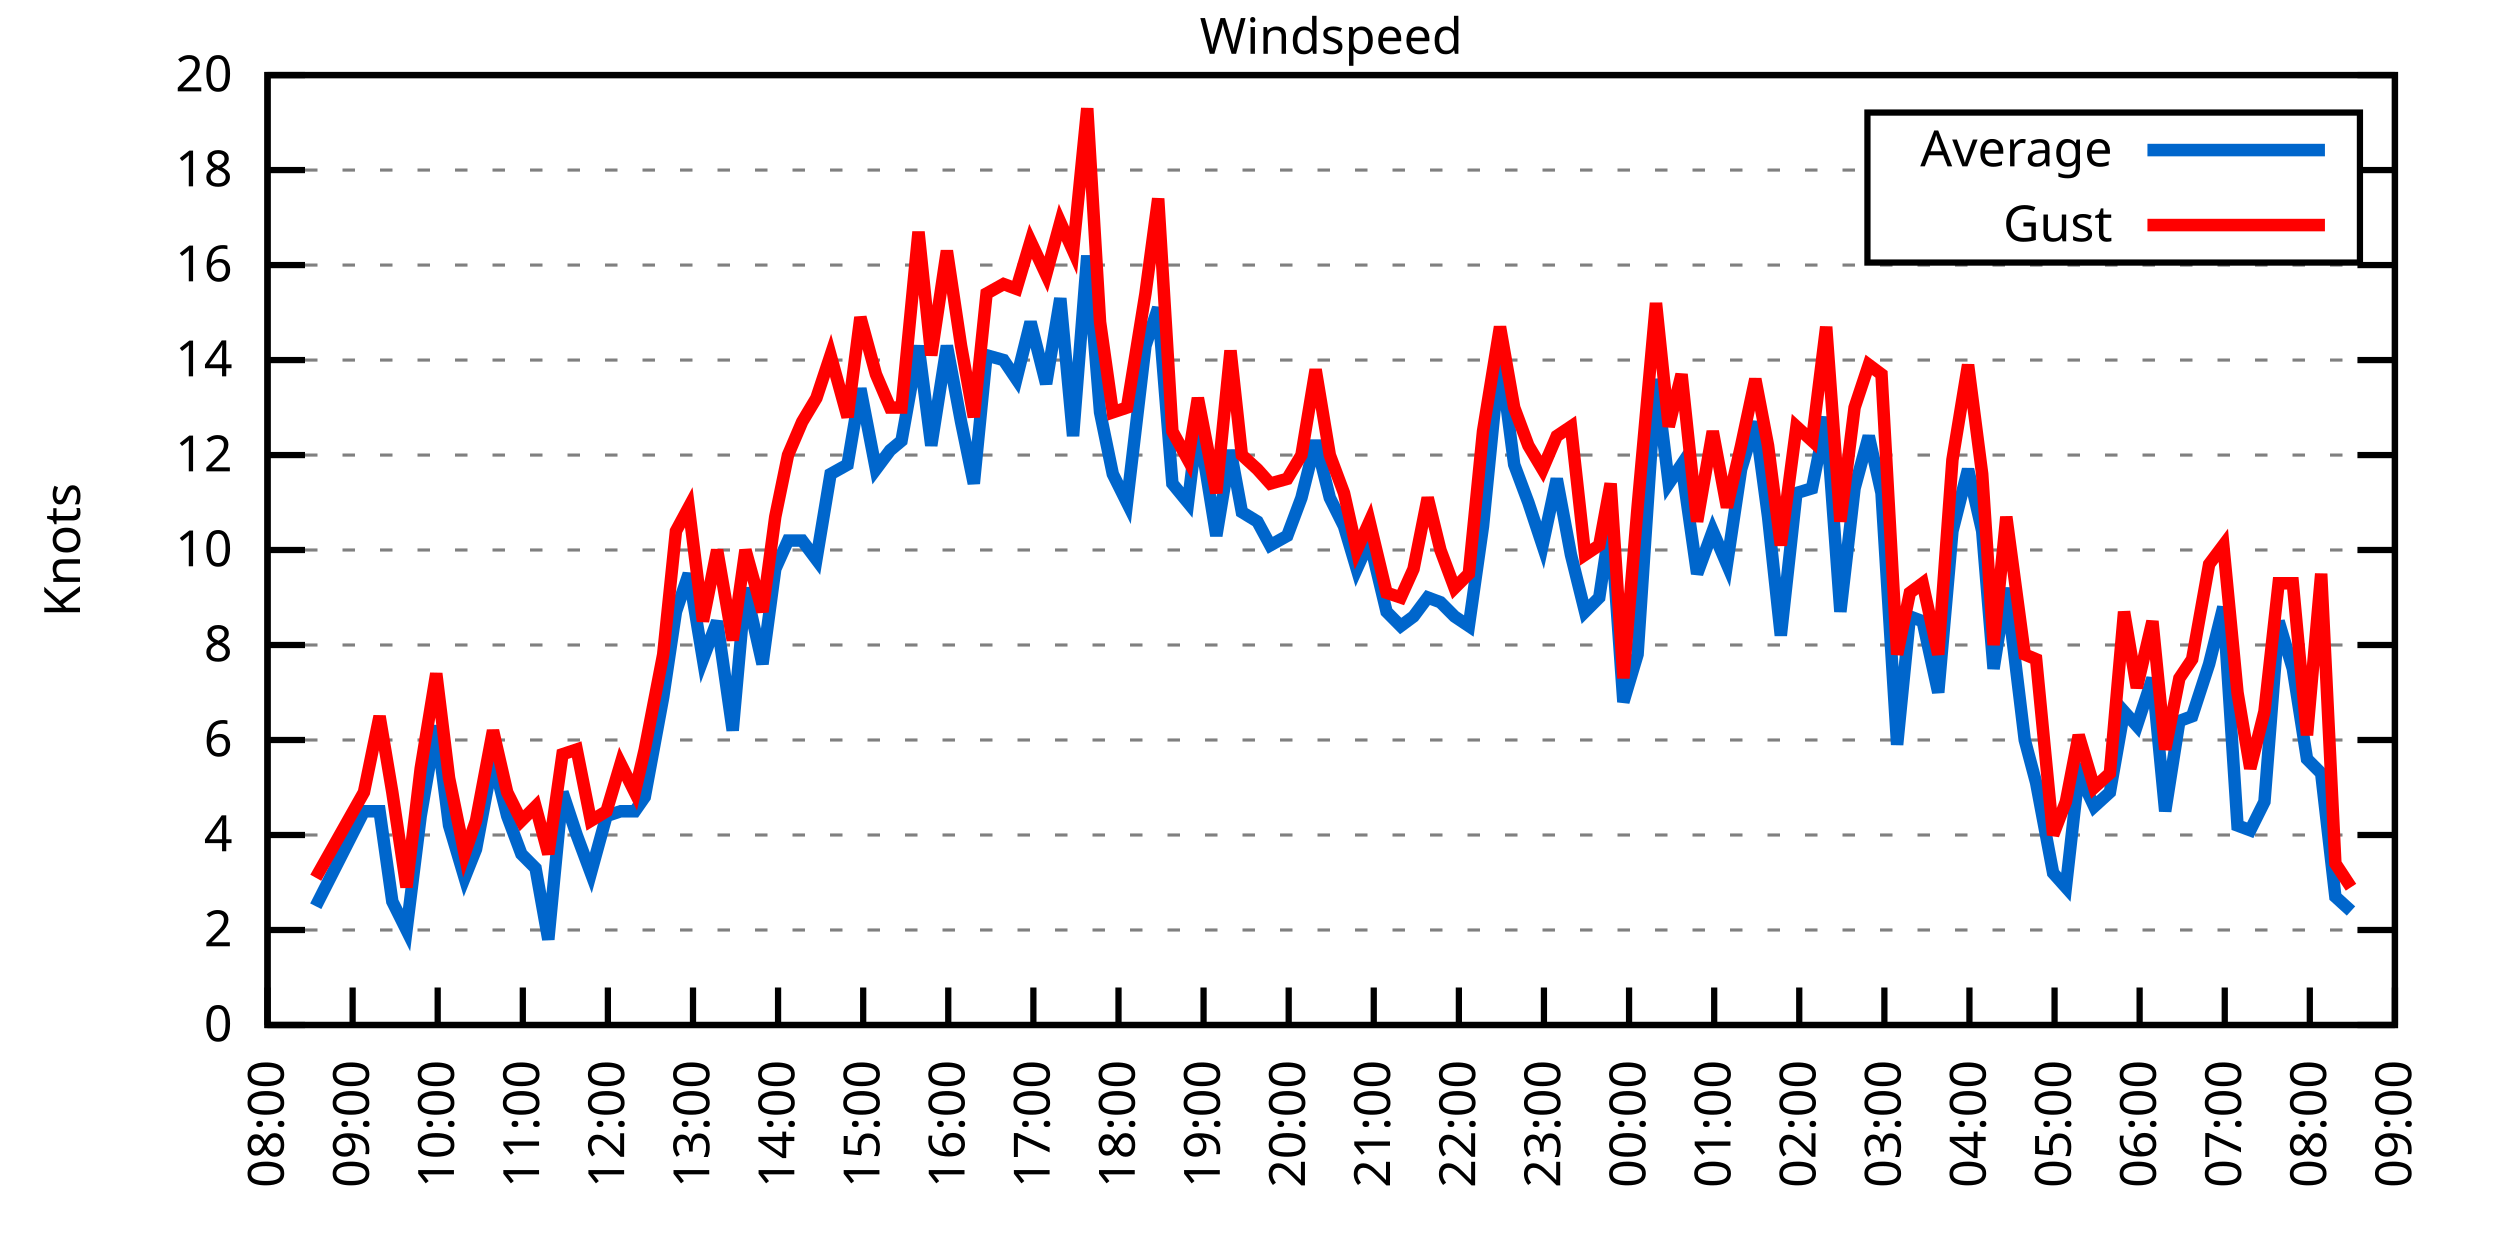
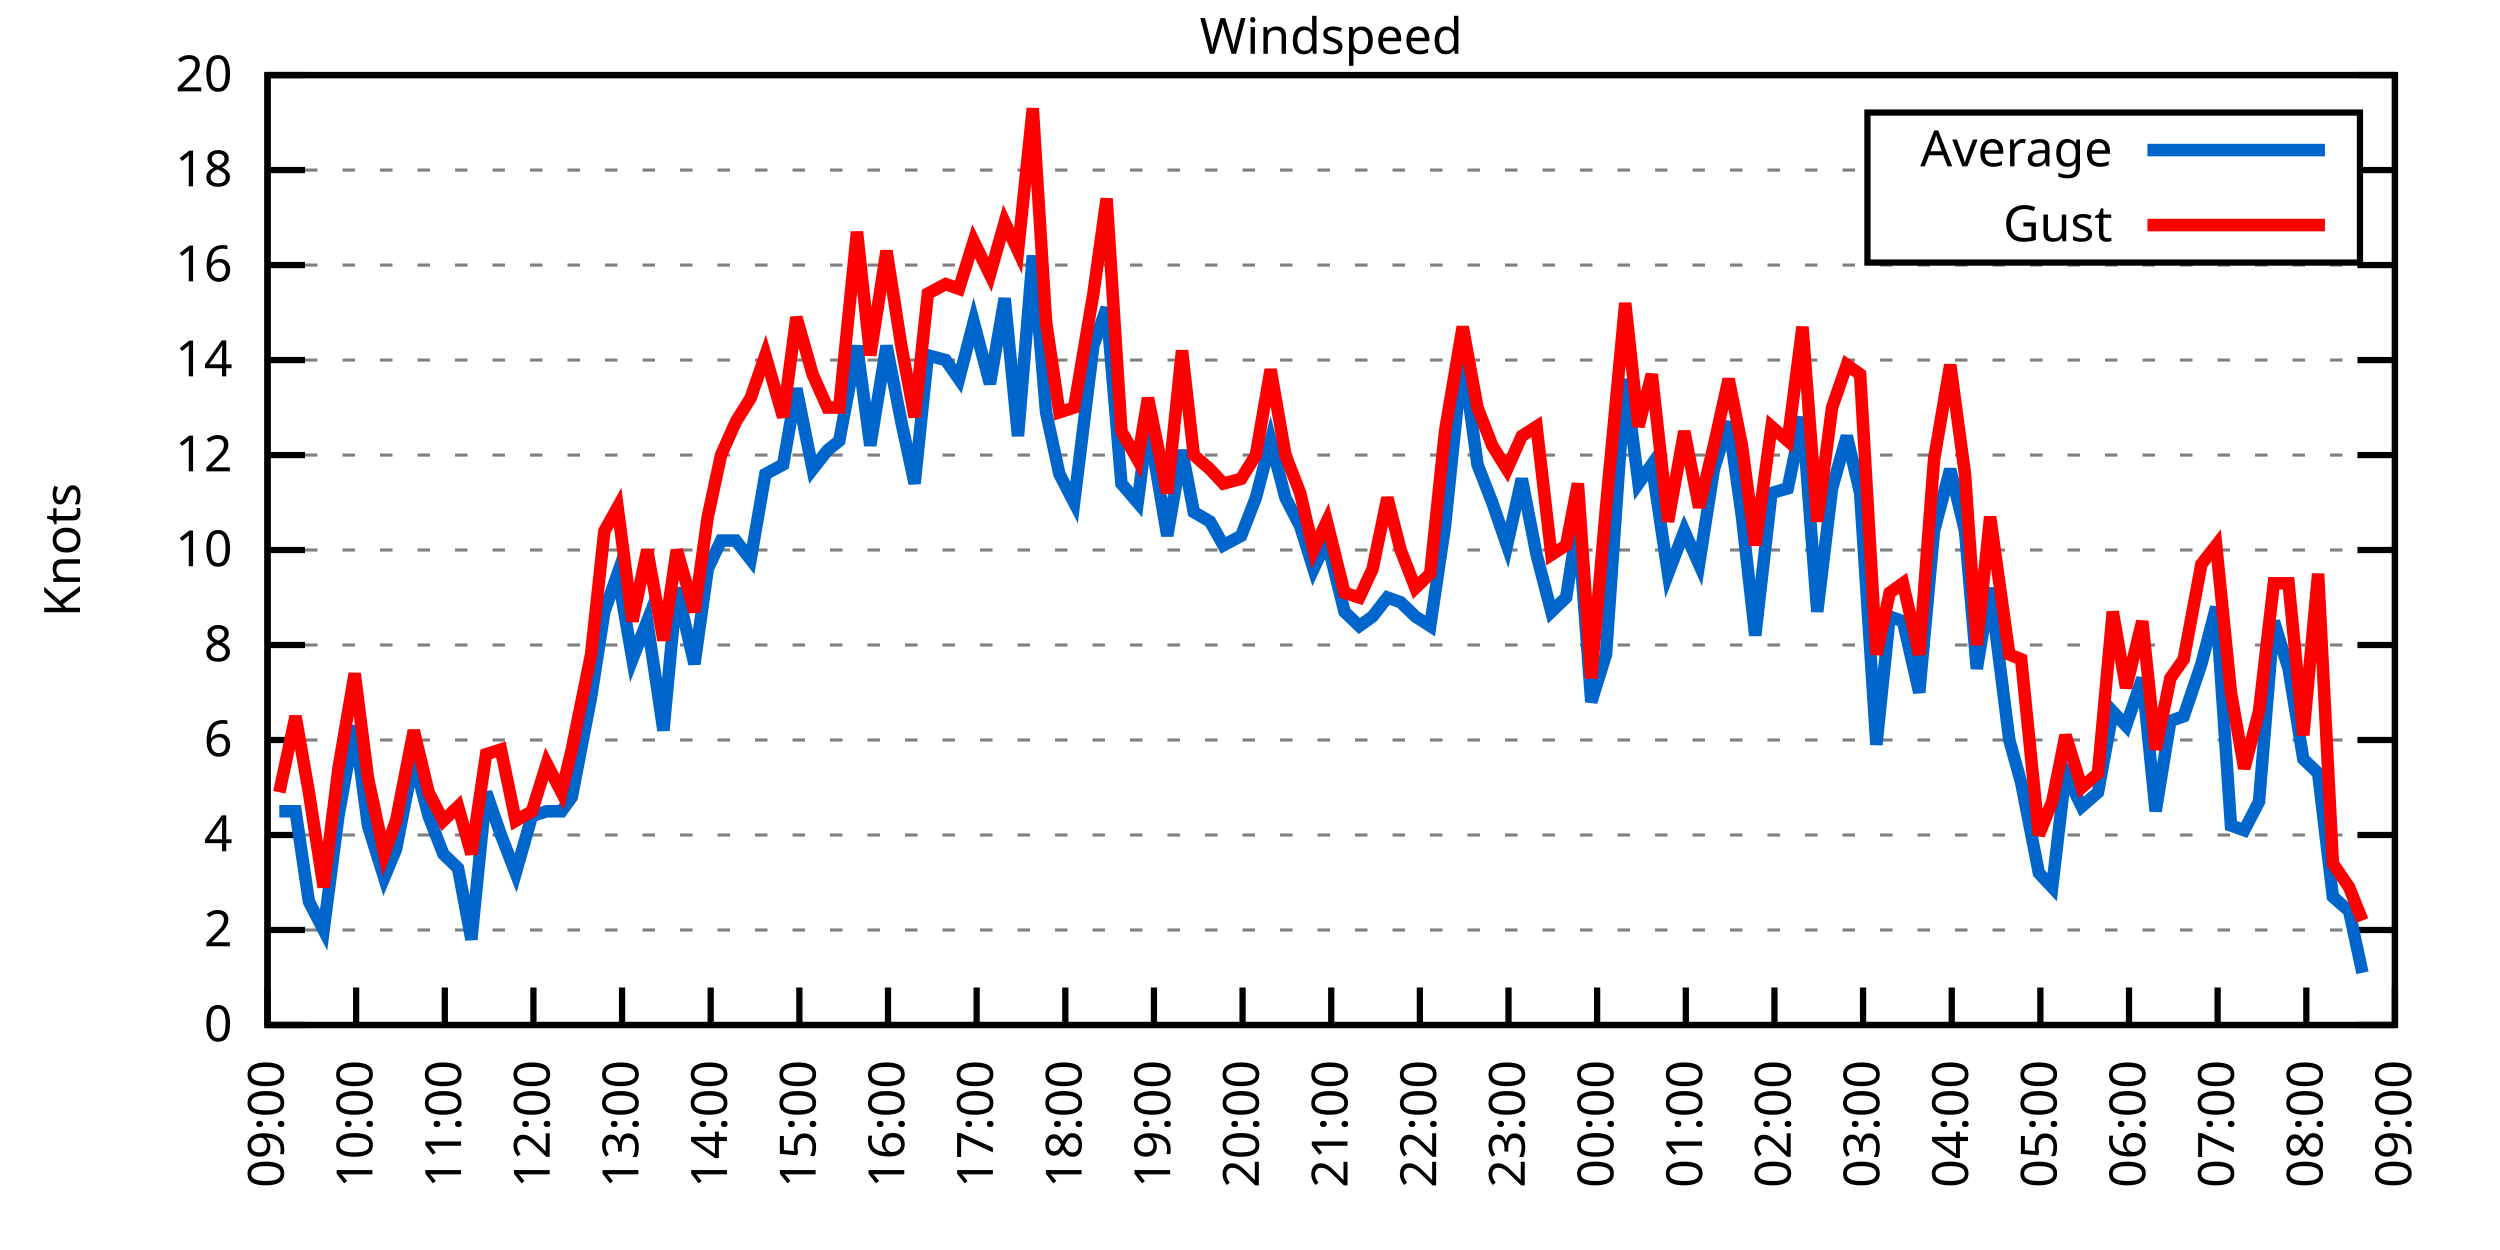
<svg xmlns="http://www.w3.org/2000/svg" xmlns:xlink="http://www.w3.org/1999/xlink" width="400" height="200" viewBox="0 0 400 200">
  <g id="gnuplot_canvas">
    <rect x="0" y="0" width="400" height="200" fill="none" />
    <defs>
      <circle id="gpDot" r="0.5" stroke-width="0.5" stroke="currentColor" />
      <path id="gpPt0" stroke-width="0.333" stroke="currentColor" d="M-1,0 h2 M0,-1 v2" />
      <path id="gpPt1" stroke-width="0.333" stroke="currentColor" d="M-1,-1 L1,1 M1,-1 L-1,1" />
      <path id="gpPt2" stroke-width="0.333" stroke="currentColor" d="M-1,0 L1,0 M0,-1 L0,1 M-1,-1 L1,1 M-1,1 L1,-1" />
      <rect id="gpPt3" stroke-width="0.333" stroke="currentColor" x="-1" y="-1" width="2" height="2" />
      <rect id="gpPt4" stroke-width="0.333" stroke="currentColor" fill="currentColor" x="-1" y="-1" width="2" height="2" />
      <circle id="gpPt5" stroke-width="0.333" stroke="currentColor" cx="0" cy="0" r="1" />
      <use xlink:href="#gpPt5" id="gpPt6" fill="currentColor" stroke="none" />
      <path id="gpPt7" stroke-width="0.333" stroke="currentColor" d="M0,-1.33 L-1.33,0.67 L1.33,0.67 z" />
      <use xlink:href="#gpPt7" id="gpPt8" fill="currentColor" stroke="none" />
      <use xlink:href="#gpPt7" id="gpPt9" stroke="currentColor" transform="rotate(180)" />
      <use xlink:href="#gpPt9" id="gpPt10" fill="currentColor" stroke="none" />
      <use xlink:href="#gpPt3" id="gpPt11" stroke="currentColor" transform="rotate(45)" />
      <use xlink:href="#gpPt11" id="gpPt12" fill="currentColor" stroke="none" />
      <path id="gpPt13" stroke-width="0.333" stroke="currentColor" d="M0,1.330 L1.265,0.411 L0.782,-1.067 L-0.782,-1.076 L-1.265,0.411 z" />
      <use xlink:href="#gpPt13" id="gpPt14" fill="currentColor" stroke="none" />
      <filter id="textbox" filterUnits="objectBoundingBox" x="0" y="0" height="1" width="1">
        <feFlood flood-color="white" flood-opacity="1" result="bgnd" />
        <feComposite in="SourceGraphic" in2="bgnd" operator="atop" />
      </filter>
      <filter id="greybox" filterUnits="objectBoundingBox" x="0" y="0" height="1" width="1">
        <feFlood flood-color="lightgrey" flood-opacity="1" result="grey" />
        <feComposite in="SourceGraphic" in2="grey" operator="atop" />
      </filter>
    </defs>
    <g fill="none" color="white" stroke="currentColor" stroke-width="1.00" stroke-linecap="butt" stroke-linejoin="miter">
</g>
    <g fill="none" color="black" stroke="currentColor" stroke-width="1.00" stroke-linecap="butt" stroke-linejoin="miter">
      <g stroke="none" shape-rendering="crispEdges">
        <polygon fill="rgb(255, 255, 255)" points="42.80,164.00 383.18,164.00 383.18,12.02 42.80,12.02 " />
      </g>
    </g>
    <g fill="none" color="black" stroke="currentColor" stroke-width="1.00" stroke-linecap="butt" stroke-linejoin="miter">
</g>
    <g fill="none" color="black" stroke="black" stroke-width="0.50" stroke-linecap="butt" stroke-linejoin="miter">
</g>
    <g fill="none" color="gray" stroke="currentColor" stroke-width="0.50" stroke-linecap="butt" stroke-linejoin="miter">
      <path stroke="gray" stroke-dasharray="2,4" class="gridline" d="M42.80,164.00 L383.19,164.00  " />
    </g>
    <g fill="none" color="gray" stroke="gray" stroke-width="1.00" stroke-linecap="butt" stroke-linejoin="miter">
</g>
    <g fill="none" color="black" stroke="currentColor" stroke-width="1.00" stroke-linecap="butt" stroke-linejoin="miter">
      <path stroke="black" d="M42.80,164.00 L48.80,164.00 M383.19,164.00 L377.19,164.00  " />
      <g transform="translate(37.20,166.60)" stroke="none" fill="black" font-family="Sans" font-size="8.00" text-anchor="end">
        <text>
          <tspan font-family="Sans"> 0</tspan>
        </text>
      </g>
    </g>
    <g fill="none" color="black" stroke="currentColor" stroke-width="1.00" stroke-linecap="butt" stroke-linejoin="miter">
</g>
    <g fill="none" color="black" stroke="black" stroke-width="0.50" stroke-linecap="butt" stroke-linejoin="miter">
</g>
    <g fill="none" color="gray" stroke="currentColor" stroke-width="0.50" stroke-linecap="butt" stroke-linejoin="miter">
      <path stroke="gray" stroke-dasharray="2,4" class="gridline" d="M42.80,148.80 L383.19,148.80  " />
    </g>
    <g fill="none" color="gray" stroke="gray" stroke-width="1.00" stroke-linecap="butt" stroke-linejoin="miter">
</g>
    <g fill="none" color="black" stroke="currentColor" stroke-width="1.00" stroke-linecap="butt" stroke-linejoin="miter">
      <path stroke="black" d="M42.80,148.80 L48.80,148.80 M383.19,148.80 L377.19,148.80  " />
      <g transform="translate(37.20,151.40)" stroke="none" fill="black" font-family="Sans" font-size="8.00" text-anchor="end">
        <text>
          <tspan font-family="Sans"> 2</tspan>
        </text>
      </g>
    </g>
    <g fill="none" color="black" stroke="currentColor" stroke-width="1.00" stroke-linecap="butt" stroke-linejoin="miter">
</g>
    <g fill="none" color="black" stroke="black" stroke-width="0.50" stroke-linecap="butt" stroke-linejoin="miter">
</g>
    <g fill="none" color="gray" stroke="currentColor" stroke-width="0.50" stroke-linecap="butt" stroke-linejoin="miter">
      <path stroke="gray" stroke-dasharray="2,4" class="gridline" d="M42.80,133.60 L383.19,133.60  " />
    </g>
    <g fill="none" color="gray" stroke="gray" stroke-width="1.00" stroke-linecap="butt" stroke-linejoin="miter">
</g>
    <g fill="none" color="black" stroke="currentColor" stroke-width="1.00" stroke-linecap="butt" stroke-linejoin="miter">
      <path stroke="black" d="M42.80,133.60 L48.80,133.60 M383.19,133.60 L377.19,133.60  " />
      <g transform="translate(37.20,136.20)" stroke="none" fill="black" font-family="Sans" font-size="8.00" text-anchor="end">
        <text>
          <tspan font-family="Sans"> 4</tspan>
        </text>
      </g>
    </g>
    <g fill="none" color="black" stroke="currentColor" stroke-width="1.00" stroke-linecap="butt" stroke-linejoin="miter">
</g>
    <g fill="none" color="black" stroke="black" stroke-width="0.50" stroke-linecap="butt" stroke-linejoin="miter">
</g>
    <g fill="none" color="gray" stroke="currentColor" stroke-width="0.50" stroke-linecap="butt" stroke-linejoin="miter">
      <path stroke="gray" stroke-dasharray="2,4" class="gridline" d="M42.80,118.40 L383.19,118.40  " />
    </g>
    <g fill="none" color="gray" stroke="gray" stroke-width="1.00" stroke-linecap="butt" stroke-linejoin="miter">
</g>
    <g fill="none" color="black" stroke="currentColor" stroke-width="1.00" stroke-linecap="butt" stroke-linejoin="miter">
      <path stroke="black" d="M42.80,118.40 L48.80,118.40 M383.19,118.40 L377.19,118.40  " />
      <g transform="translate(37.20,121.00)" stroke="none" fill="black" font-family="Sans" font-size="8.00" text-anchor="end">
        <text>
          <tspan font-family="Sans"> 6</tspan>
        </text>
      </g>
    </g>
    <g fill="none" color="black" stroke="currentColor" stroke-width="1.00" stroke-linecap="butt" stroke-linejoin="miter">
</g>
    <g fill="none" color="black" stroke="black" stroke-width="0.50" stroke-linecap="butt" stroke-linejoin="miter">
</g>
    <g fill="none" color="gray" stroke="currentColor" stroke-width="0.50" stroke-linecap="butt" stroke-linejoin="miter">
      <path stroke="gray" stroke-dasharray="2,4" class="gridline" d="M42.80,103.20 L383.19,103.20  " />
    </g>
    <g fill="none" color="gray" stroke="gray" stroke-width="1.00" stroke-linecap="butt" stroke-linejoin="miter">
</g>
    <g fill="none" color="black" stroke="currentColor" stroke-width="1.00" stroke-linecap="butt" stroke-linejoin="miter">
      <path stroke="black" d="M42.80,103.20 L48.80,103.20 M383.19,103.20 L377.19,103.20  " />
      <g transform="translate(37.20,105.80)" stroke="none" fill="black" font-family="Sans" font-size="8.00" text-anchor="end">
        <text>
          <tspan font-family="Sans"> 8</tspan>
        </text>
      </g>
    </g>
    <g fill="none" color="black" stroke="currentColor" stroke-width="1.00" stroke-linecap="butt" stroke-linejoin="miter">
</g>
    <g fill="none" color="black" stroke="black" stroke-width="0.50" stroke-linecap="butt" stroke-linejoin="miter">
</g>
    <g fill="none" color="gray" stroke="currentColor" stroke-width="0.50" stroke-linecap="butt" stroke-linejoin="miter">
      <path stroke="gray" stroke-dasharray="2,4" class="gridline" d="M42.80,88.00 L383.19,88.00  " />
    </g>
    <g fill="none" color="gray" stroke="gray" stroke-width="1.00" stroke-linecap="butt" stroke-linejoin="miter">
</g>
    <g fill="none" color="black" stroke="currentColor" stroke-width="1.00" stroke-linecap="butt" stroke-linejoin="miter">
      <path stroke="black" d="M42.80,88.00 L48.80,88.00 M383.19,88.00 L377.19,88.00  " />
      <g transform="translate(37.20,90.60)" stroke="none" fill="black" font-family="Sans" font-size="8.00" text-anchor="end">
        <text>
          <tspan font-family="Sans"> 10</tspan>
        </text>
      </g>
    </g>
    <g fill="none" color="black" stroke="currentColor" stroke-width="1.00" stroke-linecap="butt" stroke-linejoin="miter">
</g>
    <g fill="none" color="black" stroke="black" stroke-width="0.50" stroke-linecap="butt" stroke-linejoin="miter">
</g>
    <g fill="none" color="gray" stroke="currentColor" stroke-width="0.50" stroke-linecap="butt" stroke-linejoin="miter">
      <path stroke="gray" stroke-dasharray="2,4" class="gridline" d="M42.80,72.81 L383.19,72.81  " />
    </g>
    <g fill="none" color="gray" stroke="gray" stroke-width="1.00" stroke-linecap="butt" stroke-linejoin="miter">
</g>
    <g fill="none" color="black" stroke="currentColor" stroke-width="1.00" stroke-linecap="butt" stroke-linejoin="miter">
      <path stroke="black" d="M42.80,72.81 L48.80,72.81 M383.19,72.81 L377.19,72.81  " />
      <g transform="translate(37.20,75.41)" stroke="none" fill="black" font-family="Sans" font-size="8.00" text-anchor="end">
        <text>
          <tspan font-family="Sans"> 12</tspan>
        </text>
      </g>
    </g>
    <g fill="none" color="black" stroke="currentColor" stroke-width="1.00" stroke-linecap="butt" stroke-linejoin="miter">
</g>
    <g fill="none" color="black" stroke="black" stroke-width="0.50" stroke-linecap="butt" stroke-linejoin="miter">
</g>
    <g fill="none" color="gray" stroke="currentColor" stroke-width="0.50" stroke-linecap="butt" stroke-linejoin="miter">
      <path stroke="gray" stroke-dasharray="2,4" class="gridline" d="M42.80,57.61 L383.19,57.61  " />
    </g>
    <g fill="none" color="gray" stroke="gray" stroke-width="1.00" stroke-linecap="butt" stroke-linejoin="miter">
</g>
    <g fill="none" color="black" stroke="currentColor" stroke-width="1.00" stroke-linecap="butt" stroke-linejoin="miter">
      <path stroke="black" d="M42.80,57.61 L48.80,57.61 M383.19,57.61 L377.19,57.61  " />
      <g transform="translate(37.20,60.21)" stroke="none" fill="black" font-family="Sans" font-size="8.00" text-anchor="end">
        <text>
          <tspan font-family="Sans"> 14</tspan>
        </text>
      </g>
    </g>
    <g fill="none" color="black" stroke="currentColor" stroke-width="1.00" stroke-linecap="butt" stroke-linejoin="miter">
</g>
    <g fill="none" color="black" stroke="black" stroke-width="0.50" stroke-linecap="butt" stroke-linejoin="miter">
</g>
    <g fill="none" color="gray" stroke="currentColor" stroke-width="0.50" stroke-linecap="butt" stroke-linejoin="miter">
      <path stroke="gray" stroke-dasharray="2,4" class="gridline" d="M42.80,42.41 L383.19,42.41  " />
    </g>
    <g fill="none" color="gray" stroke="gray" stroke-width="1.00" stroke-linecap="butt" stroke-linejoin="miter">
</g>
    <g fill="none" color="black" stroke="currentColor" stroke-width="1.00" stroke-linecap="butt" stroke-linejoin="miter">
      <path stroke="black" d="M42.80,42.41 L48.80,42.41 M383.19,42.41 L377.19,42.41  " />
      <g transform="translate(37.20,45.01)" stroke="none" fill="black" font-family="Sans" font-size="8.00" text-anchor="end">
        <text>
          <tspan font-family="Sans"> 16</tspan>
        </text>
      </g>
    </g>
    <g fill="none" color="black" stroke="currentColor" stroke-width="1.00" stroke-linecap="butt" stroke-linejoin="miter">
</g>
    <g fill="none" color="black" stroke="black" stroke-width="0.50" stroke-linecap="butt" stroke-linejoin="miter">
</g>
    <g fill="none" color="gray" stroke="currentColor" stroke-width="0.50" stroke-linecap="butt" stroke-linejoin="miter">
      <path stroke="gray" stroke-dasharray="2,4" class="gridline" d="M42.80,27.21 L298.79,27.21 M377.59,27.21 L383.19,27.21  " />
    </g>
    <g fill="none" color="gray" stroke="gray" stroke-width="1.00" stroke-linecap="butt" stroke-linejoin="miter">
</g>
    <g fill="none" color="black" stroke="currentColor" stroke-width="1.00" stroke-linecap="butt" stroke-linejoin="miter">
      <path stroke="black" d="M42.80,27.21 L48.80,27.21 M383.19,27.21 L377.19,27.21  " />
      <g transform="translate(37.20,29.81)" stroke="none" fill="black" font-family="Sans" font-size="8.00" text-anchor="end">
        <text>
          <tspan font-family="Sans"> 18</tspan>
        </text>
      </g>
    </g>
    <g fill="none" color="black" stroke="currentColor" stroke-width="1.00" stroke-linecap="butt" stroke-linejoin="miter">
</g>
    <g fill="none" color="black" stroke="black" stroke-width="0.50" stroke-linecap="butt" stroke-linejoin="miter">
</g>
    <g fill="none" color="gray" stroke="currentColor" stroke-width="0.50" stroke-linecap="butt" stroke-linejoin="miter">
      <path stroke="gray" stroke-dasharray="2,4" class="gridline" d="M42.80,12.01 L383.19,12.01  " />
    </g>
    <g fill="none" color="gray" stroke="gray" stroke-width="1.00" stroke-linecap="butt" stroke-linejoin="miter">
</g>
    <g fill="none" color="black" stroke="currentColor" stroke-width="1.00" stroke-linecap="butt" stroke-linejoin="miter">
      <path stroke="black" d="M42.80,12.01 L48.80,12.01 M383.19,12.01 L377.19,12.01  " />
      <g transform="translate(37.20,14.61)" stroke="none" fill="black" font-family="Sans" font-size="8.00" text-anchor="end">
        <text>
          <tspan font-family="Sans"> 20</tspan>
        </text>
      </g>
    </g>
    <g fill="none" color="black" stroke="currentColor" stroke-width="1.00" stroke-linecap="butt" stroke-linejoin="miter">
      <path stroke="black" d="M42.80,164.00 L42.80,158.00  " />
      <g transform="translate(45.40,169.60) rotate(270.00)" stroke="none" fill="black" font-family="Sans" font-size="8.00" text-anchor="end">
        <text>
-           <tspan font-family="Sans">08:00</tspan>
-         </text>
-       </g>
-     </g>
-     <g fill="none" color="black" stroke="currentColor" stroke-width="1.00" stroke-linecap="butt" stroke-linejoin="miter">
-       <path stroke="black" d="M56.42,164.00 L56.42,158.00  " />
-       <g transform="translate(59.02,169.60) rotate(270.00)" stroke="none" fill="black" font-family="Sans" font-size="8.00" text-anchor="end">
-         <text>
          <tspan font-family="Sans">09:00</tspan>
        </text>
      </g>
    </g>
    <g fill="none" color="black" stroke="currentColor" stroke-width="1.00" stroke-linecap="butt" stroke-linejoin="miter">
-       <path stroke="black" d="M70.03,164.00 L70.03,158.00  " />
-       <g transform="translate(72.63,169.60) rotate(270.00)" stroke="none" fill="black" font-family="Sans" font-size="8.00" text-anchor="end">
+       <path stroke="black" d="M56.98,164.00 L56.98,158.00  " />
+       <g transform="translate(59.58,169.60) rotate(270.00)" stroke="none" fill="black" font-family="Sans" font-size="8.00" text-anchor="end">
        <text>
          <tspan font-family="Sans">10:00</tspan>
        </text>
      </g>
    </g>
    <g fill="none" color="black" stroke="currentColor" stroke-width="1.00" stroke-linecap="butt" stroke-linejoin="miter">
-       <path stroke="black" d="M83.65,164.00 L83.65,158.00  " />
-       <g transform="translate(86.25,169.60) rotate(270.00)" stroke="none" fill="black" font-family="Sans" font-size="8.00" text-anchor="end">
+       <path stroke="black" d="M71.17,164.00 L71.17,158.00  " />
+       <g transform="translate(73.77,169.60) rotate(270.00)" stroke="none" fill="black" font-family="Sans" font-size="8.00" text-anchor="end">
        <text>
          <tspan font-family="Sans">11:00</tspan>
        </text>
      </g>
    </g>
    <g fill="none" color="black" stroke="currentColor" stroke-width="1.00" stroke-linecap="butt" stroke-linejoin="miter">
-       <path stroke="black" d="M97.26,164.00 L97.26,158.00  " />
-       <g transform="translate(99.86,169.60) rotate(270.00)" stroke="none" fill="black" font-family="Sans" font-size="8.00" text-anchor="end">
+       <path stroke="black" d="M85.35,164.00 L85.35,158.00  " />
+       <g transform="translate(87.95,169.60) rotate(270.00)" stroke="none" fill="black" font-family="Sans" font-size="8.00" text-anchor="end">
        <text>
          <tspan font-family="Sans">12:00</tspan>
        </text>
      </g>
    </g>
    <g fill="none" color="black" stroke="currentColor" stroke-width="1.00" stroke-linecap="butt" stroke-linejoin="miter">
-       <path stroke="black" d="M110.88,164.00 L110.88,158.00  " />
-       <g transform="translate(113.48,169.60) rotate(270.00)" stroke="none" fill="black" font-family="Sans" font-size="8.00" text-anchor="end">
+       <path stroke="black" d="M99.53,164.00 L99.53,158.00  " />
+       <g transform="translate(102.13,169.60) rotate(270.00)" stroke="none" fill="black" font-family="Sans" font-size="8.00" text-anchor="end">
        <text>
          <tspan font-family="Sans">13:00</tspan>
        </text>
      </g>
    </g>
    <g fill="none" color="black" stroke="currentColor" stroke-width="1.00" stroke-linecap="butt" stroke-linejoin="miter">
-       <path stroke="black" d="M124.49,164.00 L124.49,158.00  " />
-       <g transform="translate(127.09,169.60) rotate(270.00)" stroke="none" fill="black" font-family="Sans" font-size="8.00" text-anchor="end">
+       <path stroke="black" d="M113.71,164.00 L113.71,158.00  " />
+       <g transform="translate(116.31,169.60) rotate(270.00)" stroke="none" fill="black" font-family="Sans" font-size="8.00" text-anchor="end">
        <text>
          <tspan font-family="Sans">14:00</tspan>
        </text>
      </g>
    </g>
    <g fill="none" color="black" stroke="currentColor" stroke-width="1.00" stroke-linecap="butt" stroke-linejoin="miter">
-       <path stroke="black" d="M138.11,164.00 L138.11,158.00  " />
-       <g transform="translate(140.71,169.60) rotate(270.00)" stroke="none" fill="black" font-family="Sans" font-size="8.00" text-anchor="end">
+       <path stroke="black" d="M127.90,164.00 L127.90,158.00  " />
+       <g transform="translate(130.50,169.60) rotate(270.00)" stroke="none" fill="black" font-family="Sans" font-size="8.00" text-anchor="end">
        <text>
          <tspan font-family="Sans">15:00</tspan>
        </text>
      </g>
    </g>
    <g fill="none" color="black" stroke="currentColor" stroke-width="1.00" stroke-linecap="butt" stroke-linejoin="miter">
-       <path stroke="black" d="M151.72,164.00 L151.72,158.00  " />
-       <g transform="translate(154.32,169.60) rotate(270.00)" stroke="none" fill="black" font-family="Sans" font-size="8.00" text-anchor="end">
+       <path stroke="black" d="M142.08,164.00 L142.08,158.00  " />
+       <g transform="translate(144.68,169.60) rotate(270.00)" stroke="none" fill="black" font-family="Sans" font-size="8.00" text-anchor="end">
        <text>
          <tspan font-family="Sans">16:00</tspan>
        </text>
      </g>
    </g>
    <g fill="none" color="black" stroke="currentColor" stroke-width="1.00" stroke-linecap="butt" stroke-linejoin="miter">
-       <path stroke="black" d="M165.34,164.00 L165.34,158.00  " />
-       <g transform="translate(167.94,169.60) rotate(270.00)" stroke="none" fill="black" font-family="Sans" font-size="8.00" text-anchor="end">
+       <path stroke="black" d="M156.26,164.00 L156.26,158.00  " />
+       <g transform="translate(158.86,169.60) rotate(270.00)" stroke="none" fill="black" font-family="Sans" font-size="8.00" text-anchor="end">
        <text>
          <tspan font-family="Sans">17:00</tspan>
        </text>
      </g>
    </g>
    <g fill="none" color="black" stroke="currentColor" stroke-width="1.00" stroke-linecap="butt" stroke-linejoin="miter">
-       <path stroke="black" d="M178.96,164.00 L178.96,158.00  " />
-       <g transform="translate(181.56,169.60) rotate(270.00)" stroke="none" fill="black" font-family="Sans" font-size="8.00" text-anchor="end">
+       <path stroke="black" d="M170.45,164.00 L170.45,158.00  " />
+       <g transform="translate(173.05,169.60) rotate(270.00)" stroke="none" fill="black" font-family="Sans" font-size="8.00" text-anchor="end">
        <text>
          <tspan font-family="Sans">18:00</tspan>
        </text>
      </g>
    </g>
    <g fill="none" color="black" stroke="currentColor" stroke-width="1.00" stroke-linecap="butt" stroke-linejoin="miter">
-       <path stroke="black" d="M192.57,164.00 L192.57,158.00  " />
-       <g transform="translate(195.17,169.60) rotate(270.00)" stroke="none" fill="black" font-family="Sans" font-size="8.00" text-anchor="end">
+       <path stroke="black" d="M184.63,164.00 L184.63,158.00  " />
+       <g transform="translate(187.23,169.60) rotate(270.00)" stroke="none" fill="black" font-family="Sans" font-size="8.00" text-anchor="end">
        <text>
          <tspan font-family="Sans">19:00</tspan>
        </text>
      </g>
    </g>
    <g fill="none" color="black" stroke="currentColor" stroke-width="1.00" stroke-linecap="butt" stroke-linejoin="miter">
-       <path stroke="black" d="M206.19,164.00 L206.19,158.00  " />
-       <g transform="translate(208.79,169.60) rotate(270.00)" stroke="none" fill="black" font-family="Sans" font-size="8.00" text-anchor="end">
+       <path stroke="black" d="M198.81,164.00 L198.81,158.00  " />
+       <g transform="translate(201.41,169.60) rotate(270.00)" stroke="none" fill="black" font-family="Sans" font-size="8.00" text-anchor="end">
        <text>
          <tspan font-family="Sans">20:00</tspan>
        </text>
      </g>
    </g>
    <g fill="none" color="black" stroke="currentColor" stroke-width="1.00" stroke-linecap="butt" stroke-linejoin="miter">
-       <path stroke="black" d="M219.80,164.00 L219.80,158.00  " />
-       <g transform="translate(222.40,169.60) rotate(270.00)" stroke="none" fill="black" font-family="Sans" font-size="8.00" text-anchor="end">
+       <path stroke="black" d="M213.00,164.00 L213.00,158.00  " />
+       <g transform="translate(215.60,169.60) rotate(270.00)" stroke="none" fill="black" font-family="Sans" font-size="8.00" text-anchor="end">
        <text>
          <tspan font-family="Sans">21:00</tspan>
        </text>
      </g>
    </g>
    <g fill="none" color="black" stroke="currentColor" stroke-width="1.00" stroke-linecap="butt" stroke-linejoin="miter">
-       <path stroke="black" d="M233.42,164.00 L233.42,158.00  " />
-       <g transform="translate(236.02,169.60) rotate(270.00)" stroke="none" fill="black" font-family="Sans" font-size="8.00" text-anchor="end">
+       <path stroke="black" d="M227.18,164.00 L227.18,158.00  " />
+       <g transform="translate(229.78,169.60) rotate(270.00)" stroke="none" fill="black" font-family="Sans" font-size="8.00" text-anchor="end">
        <text>
          <tspan font-family="Sans">22:00</tspan>
        </text>
      </g>
    </g>
    <g fill="none" color="black" stroke="currentColor" stroke-width="1.00" stroke-linecap="butt" stroke-linejoin="miter">
-       <path stroke="black" d="M247.03,164.00 L247.03,158.00  " />
-       <g transform="translate(249.63,169.60) rotate(270.00)" stroke="none" fill="black" font-family="Sans" font-size="8.00" text-anchor="end">
+       <path stroke="black" d="M241.36,164.00 L241.36,158.00  " />
+       <g transform="translate(243.96,169.60) rotate(270.00)" stroke="none" fill="black" font-family="Sans" font-size="8.00" text-anchor="end">
        <text>
          <tspan font-family="Sans">23:00</tspan>
        </text>
      </g>
    </g>
    <g fill="none" color="black" stroke="currentColor" stroke-width="1.00" stroke-linecap="butt" stroke-linejoin="miter">
-       <path stroke="black" d="M260.65,164.00 L260.65,158.00  " />
-       <g transform="translate(263.25,169.60) rotate(270.00)" stroke="none" fill="black" font-family="Sans" font-size="8.00" text-anchor="end">
+       <path stroke="black" d="M255.54,164.00 L255.54,158.00  " />
+       <g transform="translate(258.14,169.60) rotate(270.00)" stroke="none" fill="black" font-family="Sans" font-size="8.00" text-anchor="end">
        <text>
          <tspan font-family="Sans">00:00</tspan>
        </text>
      </g>
    </g>
    <g fill="none" color="black" stroke="currentColor" stroke-width="1.00" stroke-linecap="butt" stroke-linejoin="miter">
-       <path stroke="black" d="M274.27,164.00 L274.27,158.00  " />
-       <g transform="translate(276.87,169.60) rotate(270.00)" stroke="none" fill="black" font-family="Sans" font-size="8.00" text-anchor="end">
+       <path stroke="black" d="M269.73,164.00 L269.73,158.00  " />
+       <g transform="translate(272.33,169.60) rotate(270.00)" stroke="none" fill="black" font-family="Sans" font-size="8.00" text-anchor="end">
        <text>
          <tspan font-family="Sans">01:00</tspan>
        </text>
      </g>
    </g>
    <g fill="none" color="black" stroke="currentColor" stroke-width="1.00" stroke-linecap="butt" stroke-linejoin="miter">
-       <path stroke="black" d="M287.88,164.00 L287.88,158.00  " />
-       <g transform="translate(290.48,169.60) rotate(270.00)" stroke="none" fill="black" font-family="Sans" font-size="8.00" text-anchor="end">
+       <path stroke="black" d="M283.91,164.00 L283.91,158.00  " />
+       <g transform="translate(286.51,169.60) rotate(270.00)" stroke="none" fill="black" font-family="Sans" font-size="8.00" text-anchor="end">
        <text>
          <tspan font-family="Sans">02:00</tspan>
        </text>
      </g>
    </g>
    <g fill="none" color="black" stroke="currentColor" stroke-width="1.00" stroke-linecap="butt" stroke-linejoin="miter">
-       <path stroke="black" d="M301.50,164.00 L301.50,158.00  " />
-       <g transform="translate(304.10,169.60) rotate(270.00)" stroke="none" fill="black" font-family="Sans" font-size="8.00" text-anchor="end">
+       <path stroke="black" d="M298.09,164.00 L298.09,158.00  " />
+       <g transform="translate(300.69,169.60) rotate(270.00)" stroke="none" fill="black" font-family="Sans" font-size="8.00" text-anchor="end">
        <text>
          <tspan font-family="Sans">03:00</tspan>
        </text>
      </g>
    </g>
    <g fill="none" color="black" stroke="currentColor" stroke-width="1.00" stroke-linecap="butt" stroke-linejoin="miter">
-       <path stroke="black" d="M315.11,164.00 L315.11,158.00  " />
-       <g transform="translate(317.71,169.60) rotate(270.00)" stroke="none" fill="black" font-family="Sans" font-size="8.00" text-anchor="end">
+       <path stroke="black" d="M312.28,164.00 L312.28,158.00  " />
+       <g transform="translate(314.88,169.60) rotate(270.00)" stroke="none" fill="black" font-family="Sans" font-size="8.00" text-anchor="end">
        <text>
          <tspan font-family="Sans">04:00</tspan>
        </text>
      </g>
    </g>
    <g fill="none" color="black" stroke="currentColor" stroke-width="1.00" stroke-linecap="butt" stroke-linejoin="miter">
-       <path stroke="black" d="M328.73,164.00 L328.73,158.00  " />
-       <g transform="translate(331.33,169.60) rotate(270.00)" stroke="none" fill="black" font-family="Sans" font-size="8.00" text-anchor="end">
+       <path stroke="black" d="M326.46,164.00 L326.46,158.00  " />
+       <g transform="translate(329.06,169.60) rotate(270.00)" stroke="none" fill="black" font-family="Sans" font-size="8.00" text-anchor="end">
        <text>
          <tspan font-family="Sans">05:00</tspan>
        </text>
      </g>
    </g>
    <g fill="none" color="black" stroke="currentColor" stroke-width="1.00" stroke-linecap="butt" stroke-linejoin="miter">
-       <path stroke="black" d="M342.34,164.00 L342.34,158.00  " />
-       <g transform="translate(344.94,169.60) rotate(270.00)" stroke="none" fill="black" font-family="Sans" font-size="8.00" text-anchor="end">
+       <path stroke="black" d="M340.64,164.00 L340.64,158.00  " />
+       <g transform="translate(343.24,169.60) rotate(270.00)" stroke="none" fill="black" font-family="Sans" font-size="8.00" text-anchor="end">
        <text>
          <tspan font-family="Sans">06:00</tspan>
        </text>
      </g>
    </g>
    <g fill="none" color="black" stroke="currentColor" stroke-width="1.00" stroke-linecap="butt" stroke-linejoin="miter">
-       <path stroke="black" d="M355.96,164.00 L355.96,158.00  " />
-       <g transform="translate(358.56,169.60) rotate(270.00)" stroke="none" fill="black" font-family="Sans" font-size="8.00" text-anchor="end">
+       <path stroke="black" d="M354.82,164.00 L354.82,158.00  " />
+       <g transform="translate(357.42,169.60) rotate(270.00)" stroke="none" fill="black" font-family="Sans" font-size="8.00" text-anchor="end">
        <text>
          <tspan font-family="Sans">07:00</tspan>
        </text>
      </g>
    </g>
    <g fill="none" color="black" stroke="currentColor" stroke-width="1.00" stroke-linecap="butt" stroke-linejoin="miter">
-       <path stroke="black" d="M369.57,164.00 L369.57,158.00  " />
-       <g transform="translate(372.17,169.60) rotate(270.00)" stroke="none" fill="black" font-family="Sans" font-size="8.00" text-anchor="end">
+       <path stroke="black" d="M369.01,164.00 L369.01,158.00  " />
+       <g transform="translate(371.61,169.60) rotate(270.00)" stroke="none" fill="black" font-family="Sans" font-size="8.00" text-anchor="end">
        <text>
          <tspan font-family="Sans">08:00</tspan>
        </text>
      </g>
    </g>
    <g fill="none" color="black" stroke="currentColor" stroke-width="1.00" stroke-linecap="butt" stroke-linejoin="miter">
      <path stroke="black" d="M383.19,164.00 L383.19,158.00  " />
      <g transform="translate(385.79,169.60) rotate(270.00)" stroke="none" fill="black" font-family="Sans" font-size="8.00" text-anchor="end">
        <text>
          <tspan font-family="Sans">09:00</tspan>
        </text>
      </g>
    </g>
    <g fill="none" color="black" stroke="currentColor" stroke-width="1.00" stroke-linecap="butt" stroke-linejoin="miter">
</g>
    <g fill="none" color="black" stroke="currentColor" stroke-width="1.00" stroke-linecap="butt" stroke-linejoin="miter">
      <path stroke="black" d="M42.80,12.01 L42.80,164.00 L383.19,164.00 L383.19,12.01 L42.80,12.01 Z  " />
    </g>
    <g fill="none" color="black" stroke="currentColor" stroke-width="1.00" stroke-linecap="butt" stroke-linejoin="miter">
</g>
    <g fill="none" color="black" stroke="currentColor" stroke-width="1.00" stroke-linecap="butt" stroke-linejoin="miter">
      <path stroke="black" d="M298.79,42.01 L298.79,18.01 L377.59,18.01 L377.59,42.01 L298.79,42.01 Z  " />
    </g>
    <g id="Windspeed_plot_1">
      <g fill="none" color="white" stroke="black" stroke-width="2.00" stroke-linecap="butt" stroke-linejoin="miter">
</g>
      <g fill="none" color="black" stroke="currentColor" stroke-width="2.00" stroke-linecap="butt" stroke-linejoin="miter">
        <g transform="translate(337.99,26.61)" stroke="none" fill="black" font-family="Sans" font-size="8.00" text-anchor="end">
          <text>
            <tspan font-family="Sans">Average</tspan>
          </text>
        </g>
      </g>
      <g fill="none" color="black" stroke="currentColor" stroke-width="2.00" stroke-linecap="butt" stroke-linejoin="miter">
-         <path stroke="rgb(  0, 102, 204)" d="M343.59,24.01 L371.99,24.01 M50.52,145.00 L58.23,129.80 L60.73,129.80 L62.77,144.24 L65.04,148.80 L67.31,130.56   L69.80,116.12 L71.85,132.08 L74.34,140.44 L76.16,135.88 L78.88,121.44 L81.15,130.56 L83.42,136.64 L85.69,138.92   L87.73,150.32 L90.00,126.76 L92.27,133.60 L94.54,139.68 L97.04,130.56 L99.30,129.80 L101.57,129.80 L103.16,127.52   L106.11,111.56 L108.15,97.88 L110.20,91.80 L112.47,105.48 L114.74,99.40 L117.23,116.88 L119.27,94.08 L122.00,106.24   L124.04,91.04 L126.08,86.49 L128.35,86.49 L130.62,89.52 L132.89,75.85 L135.61,74.33 L137.66,62.17 L140.15,75.09   L142.42,72.05 L144.24,70.53 L146.96,55.33 L149.00,71.29 L151.50,55.33 L153.77,67.49 L155.81,77.37 L157.85,56.85   L160.57,57.61 L162.62,60.65 L164.89,51.53 L167.38,61.41 L169.65,47.73 L171.69,69.77 L173.96,40.89 L176.01,65.97   L178.05,75.85 L180.32,80.41 L183.27,55.33 L185.31,49.25 L187.58,77.37 L190.08,80.41 L191.66,67.49 L194.61,85.73   L196.88,72.05 L198.70,81.93 L201.19,83.45 L203.24,87.25 L205.96,85.73 L208.23,79.65 L210.50,70.53 L212.77,79.65   L215.04,84.21 L217.08,91.04 L219.12,86.49 L221.85,97.88 L224.11,100.16 L226.16,98.64 L228.43,95.60 L230.47,96.36   L232.74,98.64 L235.01,100.16 L237.28,84.21 L240.00,56.85 L242.27,74.33 L244.54,80.41 L246.81,87.25 L249.08,76.61   L251.35,88.76 L253.61,97.88 L255.88,95.60 L257.70,83.45 L259.74,112.32 L262.01,104.72 L264.96,60.65 L267.00,77.37   L269.05,74.33 L271.54,91.80 L274.04,84.97 L276.31,90.28 L278.58,75.09 L280.85,67.49 L282.89,82.69 L284.93,101.68   L287.43,78.89 L289.92,78.13 L292.19,66.73 L294.46,97.88 L296.73,78.13 L299.00,69.77 L301.04,78.89 L303.54,119.16   L305.58,98.64 L307.62,99.40 L310.12,110.80 L312.39,84.97 L314.89,75.09 L317.15,84.97 L318.97,107.00 L321.01,94.08   L323.96,118.40 L325.78,125.24 L328.50,139.68 L330.54,141.96 L332.59,123.72 L335.08,129.04 L337.58,126.76 L339.85,113.84   L341.89,116.12 L344.39,108.52 L346.43,129.80 L348.70,115.36 L350.74,114.60 L353.46,106.24 L355.73,97.12 L358.00,132.08   L360.04,132.84 L362.31,128.28 L364.58,99.40 L366.85,107.00 L369.12,121.44 L371.39,123.72 L373.66,143.48 L376.16,145.76    " />
+         <path stroke="rgb(  0, 102, 204)" d="M343.59,24.01 L371.99,24.01 M44.69,129.80 L47.29,129.80 L49.42,144.24 L51.78,148.80 L54.15,130.56 L56.75,116.12   L58.87,132.08 L61.47,140.44 L63.37,135.88 L66.20,121.44 L68.57,130.56 L70.93,136.64 L73.29,138.92 L75.42,150.32   L77.78,126.76 L80.15,133.60 L82.51,139.68 L85.11,130.56 L87.48,129.80 L89.84,129.80 L91.49,127.52 L94.57,111.56   L96.70,97.88 L98.82,91.80 L101.19,105.48 L103.55,99.40 L106.15,116.88 L108.28,94.08 L111.11,106.24 L113.24,91.04   L115.37,86.49 L117.73,86.49 L120.10,89.52 L122.46,75.85 L125.30,74.33 L127.42,62.17 L130.02,75.09 L132.39,72.05   L134.28,70.53 L137.12,55.33 L139.24,71.29 L141.84,55.33 L144.21,67.49 L146.34,77.37 L148.46,56.85 L151.30,57.61   L153.43,60.65 L155.79,51.53 L158.39,61.41 L160.75,47.73 L162.88,69.77 L165.25,40.89 L167.37,65.97 L169.50,75.85   L171.86,80.41 L174.94,55.33 L177.06,49.25 L179.43,77.37 L182.03,80.41 L183.68,67.49 L186.76,85.73 L189.12,72.05   L191.01,81.93 L193.61,83.45 L195.74,87.25 L198.58,85.73 L200.94,79.65 L203.30,70.53 L205.67,79.65 L208.03,84.21   L210.16,91.04 L212.29,86.49 L215.12,97.88 L217.49,100.16 L219.61,98.64 L221.98,95.60 L224.10,96.36 L226.47,98.64   L228.83,100.16 L231.20,84.21 L234.03,56.85 L236.40,74.33 L238.76,80.41 L241.12,87.25 L243.49,76.61 L245.85,88.76   L248.22,97.88 L250.58,95.60 L252.47,83.45 L254.60,112.32 L256.96,104.72 L260.04,60.65 L262.16,77.37 L264.29,74.33   L266.89,91.80 L269.49,84.97 L271.85,90.28 L274.22,75.09 L276.58,67.49 L278.71,82.69 L280.84,101.68 L283.44,78.89   L286.04,78.13 L288.40,66.73 L290.76,97.88 L293.13,78.13 L295.49,69.77 L297.62,78.89 L300.22,119.16 L302.35,98.64   L304.47,99.40 L307.08,110.80 L309.44,84.97 L312.04,75.09 L314.40,84.97 L316.29,107.00 L318.42,94.08 L321.49,118.40   L323.39,125.24 L326.22,139.68 L328.35,141.96 L330.48,123.72 L333.08,129.04 L335.68,126.76 L338.04,113.84 L340.17,116.12   L342.77,108.52 L344.90,129.80 L347.26,115.36 L349.39,114.60 L352.22,106.24 L354.59,97.12 L356.95,132.08 L359.08,132.84   L361.44,128.28 L363.81,99.40 L366.17,107.00 L368.53,121.44 L370.90,123.72 L373.26,143.48 L375.86,145.76 L377.99,155.64    " />
      </g>
    </g>
    <g id="Windspeed_plot_2">
      <g fill="none" color="black" stroke="currentColor" stroke-width="2.00" stroke-linecap="butt" stroke-linejoin="miter">
        <g transform="translate(337.99,38.61)" stroke="none" fill="black" font-family="Sans" font-size="8.00" text-anchor="end">
          <text>
            <tspan font-family="Sans">Gust</tspan>
          </text>
        </g>
      </g>
      <g fill="none" color="black" stroke="currentColor" stroke-width="2.00" stroke-linecap="butt" stroke-linejoin="miter">
-         <path stroke="rgb(255,   0,   0)" d="M343.59,36.01 L371.99,36.01 M50.52,140.44 L58.23,126.76 L60.73,114.60 L62.77,126.76 L65.04,141.96 L67.31,122.96   L69.80,107.76 L71.85,124.48 L74.34,136.64 L76.16,131.32 L78.88,116.88 L81.15,126.76 L83.42,131.32 L85.69,129.04   L87.73,136.64 L90.00,120.68 L92.27,119.92 L94.54,131.32 L97.04,129.80 L99.30,122.20 L101.57,126.76 L103.16,119.92   L106.11,104.72 L108.15,84.97 L110.20,81.17 L112.47,99.40 L114.74,88.00 L117.23,102.44 L119.27,88.00 L122.00,97.88   L124.04,82.69 L126.08,72.81 L128.35,67.49 L130.62,63.69 L132.89,56.85 L135.61,66.73 L137.66,50.77 L140.15,59.89   L142.42,65.21 L144.24,65.21 L146.96,37.09 L149.00,56.85 L151.50,40.13 L153.77,55.33 L155.81,66.73 L157.85,46.97   L160.57,45.45 L162.62,46.21 L164.89,38.61 L167.38,43.93 L169.65,35.57 L171.69,40.13 L173.96,17.33 L176.01,51.53   L178.05,65.97 L180.32,65.21 L183.27,46.97 L185.31,31.77 L187.58,69.01 L190.08,73.57 L191.66,63.69 L194.61,78.89   L196.88,56.09 L198.70,72.81 L201.19,75.09 L203.24,77.37 L205.96,76.61 L208.23,72.81 L210.50,59.13 L212.77,72.81   L215.04,78.89 L217.08,88.00 L219.12,83.45 L221.85,94.84 L224.11,95.60 L226.16,91.04 L228.43,79.65 L230.47,88.00   L232.74,94.08 L235.01,91.80 L237.28,69.01 L240.00,52.29 L242.27,65.21 L244.54,71.29 L246.81,75.09 L249.08,69.77   L251.35,68.25 L253.61,88.76 L255.88,87.25 L257.70,77.37 L259.74,108.52 L262.01,81.17 L264.96,48.49 L267.00,68.25   L269.05,59.89 L271.54,83.45 L274.04,69.01 L276.31,81.17 L278.58,71.29 L280.85,60.65 L282.89,71.29 L284.93,87.25   L287.43,68.25 L289.92,70.53 L292.19,52.29 L294.46,83.45 L296.73,65.21 L299.00,58.37 L301.04,59.89 L303.54,104.72   L305.58,94.84 L307.62,93.32 L310.12,104.72 L312.39,73.57 L314.89,58.37 L317.15,75.85 L318.97,103.20 L321.01,82.69   L323.96,104.72 L325.78,105.48 L328.50,133.60 L330.54,128.28 L332.59,117.64 L335.08,126.00 L337.58,123.72 L339.85,97.88   L341.89,110.04 L344.39,99.40 L346.43,119.92 L348.70,108.52 L350.74,105.48 L353.46,90.28 L355.73,87.25 L358.00,110.80   L360.04,122.96 L362.31,113.84 L364.58,93.32 L366.85,93.32 L369.12,117.64 L371.39,91.80 L373.66,138.16 L376.16,141.96    " />
+         <path stroke="rgb(255,   0,   0)" d="M343.59,36.01 L371.99,36.01 M44.69,126.76 L47.29,114.60 L49.42,126.76 L51.78,141.96 L54.15,122.96 L56.75,107.76   L58.87,124.48 L61.47,136.64 L63.37,131.32 L66.20,116.88 L68.57,126.76 L70.93,131.32 L73.29,129.04 L75.42,136.64   L77.78,120.68 L80.15,119.92 L82.51,131.32 L85.11,129.80 L87.48,122.20 L89.84,126.76 L91.49,119.92 L94.57,104.72   L96.70,84.97 L98.82,81.17 L101.19,99.40 L103.55,88.00 L106.15,102.44 L108.28,88.00 L111.11,97.88 L113.24,82.69   L115.37,72.81 L117.73,67.49 L120.10,63.69 L122.46,56.85 L125.30,66.73 L127.42,50.77 L130.02,59.89 L132.39,65.21   L134.28,65.21 L137.12,37.09 L139.24,56.85 L141.84,40.13 L144.21,55.33 L146.34,66.73 L148.46,46.97 L151.30,45.45   L153.43,46.21 L155.79,38.61 L158.39,43.93 L160.75,35.57 L162.88,40.13 L165.25,17.33 L167.37,51.53 L169.50,65.97   L171.86,65.21 L174.94,46.97 L177.06,31.77 L179.43,69.01 L182.03,73.57 L183.68,63.69 L186.76,78.89 L189.12,56.09   L191.01,72.81 L193.61,75.09 L195.74,77.37 L198.58,76.61 L200.94,72.81 L203.30,59.13 L205.67,72.81 L208.03,78.89   L210.16,88.00 L212.29,83.45 L215.12,94.84 L217.49,95.60 L219.61,91.04 L221.98,79.65 L224.10,88.00 L226.47,94.08   L228.83,91.80 L231.20,69.01 L234.03,52.29 L236.40,65.21 L238.76,71.29 L241.12,75.09 L243.49,69.77 L245.85,68.25   L248.22,88.76 L250.58,87.25 L252.47,77.37 L254.60,108.52 L256.96,81.17 L260.04,48.49 L262.16,68.25 L264.29,59.89   L266.89,83.45 L269.49,69.01 L271.85,81.17 L274.22,71.29 L276.58,60.65 L278.71,71.29 L280.84,87.25 L283.44,68.25   L286.04,70.53 L288.40,52.29 L290.76,83.45 L293.13,65.21 L295.49,58.37 L297.62,59.89 L300.22,104.72 L302.35,94.84   L304.47,93.32 L307.08,104.72 L309.44,73.57 L312.04,58.37 L314.40,75.85 L316.29,103.20 L318.42,82.69 L321.49,104.72   L323.39,105.48 L326.22,133.60 L328.35,128.28 L330.48,117.64 L333.08,126.00 L335.68,123.72 L338.04,97.88 L340.17,110.04   L342.77,99.40 L344.90,119.92 L347.26,108.52 L349.39,105.48 L352.22,90.28 L354.59,87.25 L356.95,110.80 L359.08,122.96   L361.44,113.84 L363.81,93.32 L366.17,93.32 L368.53,117.64 L370.90,91.80 L373.26,138.16 L375.86,141.96 L377.99,147.28    " />
      </g>
    </g>
    <g fill="none" color="black" stroke="currentColor" stroke-width="2.00" stroke-linecap="butt" stroke-linejoin="miter">
</g>
    <g fill="none" color="black" stroke="black" stroke-width="1.00" stroke-linecap="butt" stroke-linejoin="miter">
</g>
    <g fill="none" color="black" stroke="currentColor" stroke-width="1.00" stroke-linecap="butt" stroke-linejoin="miter">
      <path stroke="black" d="M42.80,12.01 L42.80,164.00 L383.19,164.00 L383.19,12.01 L42.80,12.01 Z  " />
      <g transform="translate(12.80,88.01) rotate(270.00)" stroke="none" fill="black" font-family="Sans" font-size="8.00" text-anchor="middle">
        <text>
          <tspan font-family="Sans">Knots</tspan>
        </text>
      </g>
    </g>
    <g fill="none" color="black" stroke="currentColor" stroke-width="1.00" stroke-linecap="butt" stroke-linejoin="miter">
</g>
    <g fill="none" color="black" stroke="currentColor" stroke-width="1.00" stroke-linecap="butt" stroke-linejoin="miter">
      <g transform="translate(212.99,8.61)" stroke="none" fill="black" font-family="Sans" font-size="8.00" text-anchor="middle">
        <text>
          <tspan font-family="Sans">Windspeed</tspan>
        </text>
      </g>
    </g>
    <g fill="none" color="black" stroke="currentColor" stroke-width="1.00" stroke-linecap="butt" stroke-linejoin="miter">
</g>
  </g>
</svg>
